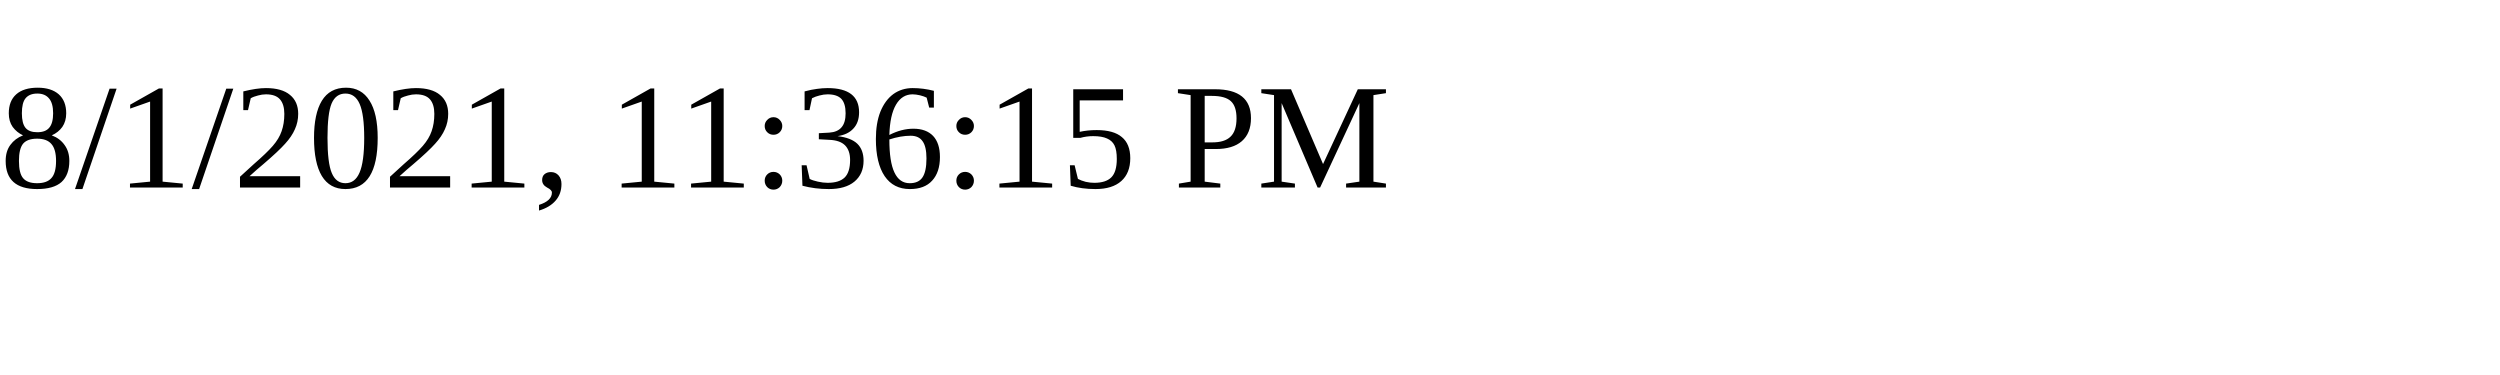
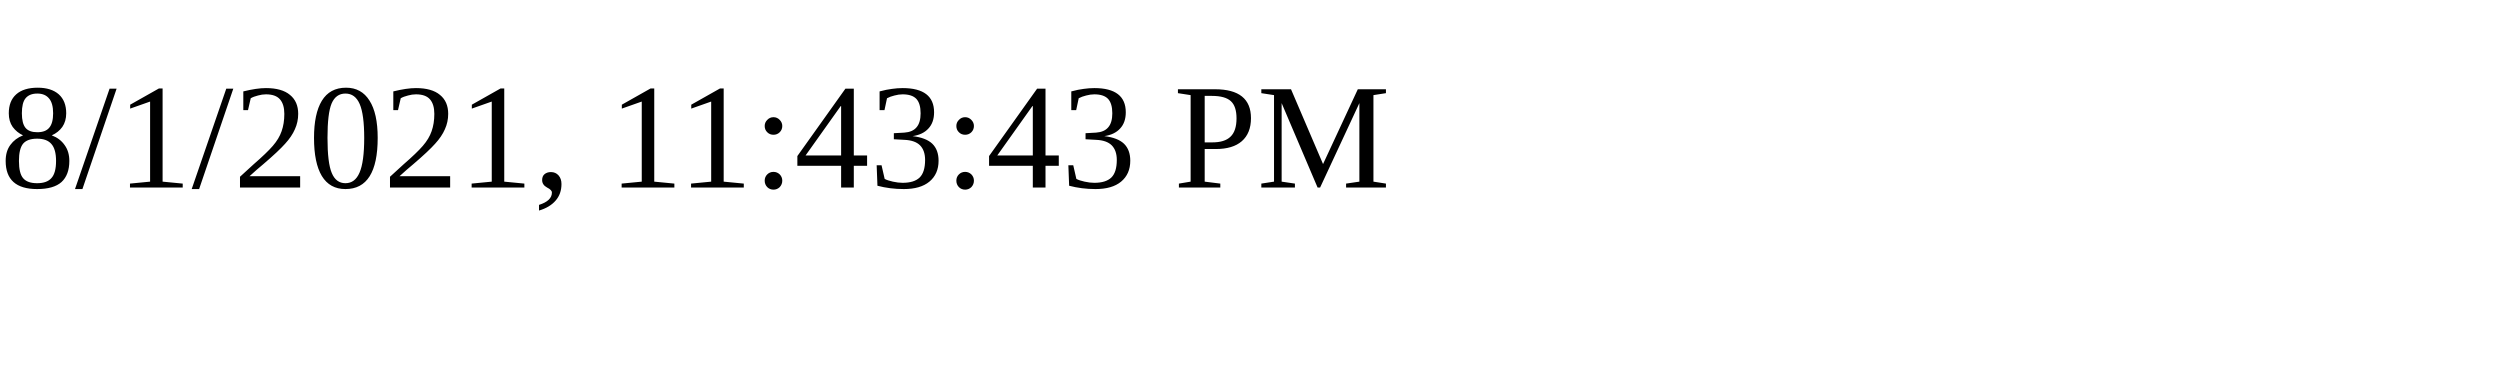
<svg xmlns="http://www.w3.org/2000/svg" height="30" width="200">
-   <text x="0" y="15">8/1/2021, 11:36:15 PM</text>
+   <text x="0" y="15">8/1/2021, 11:43:43 PM</text>
</svg>
